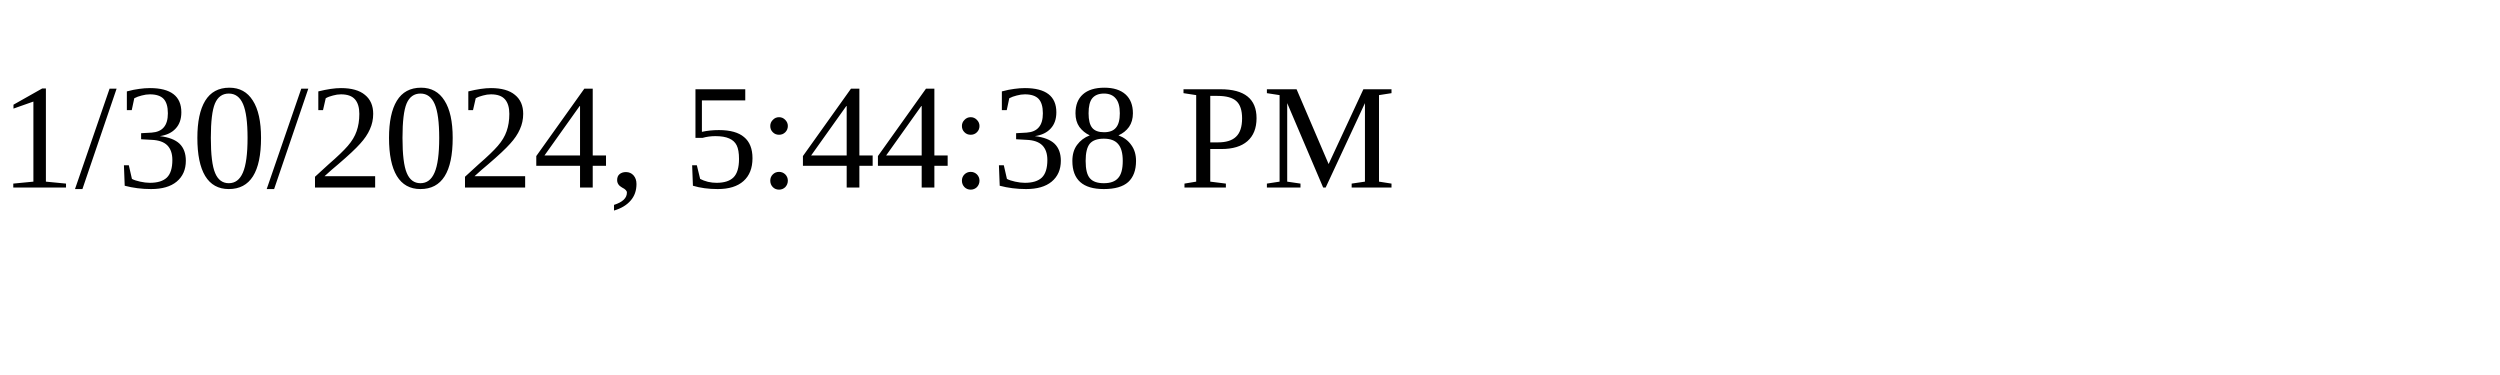
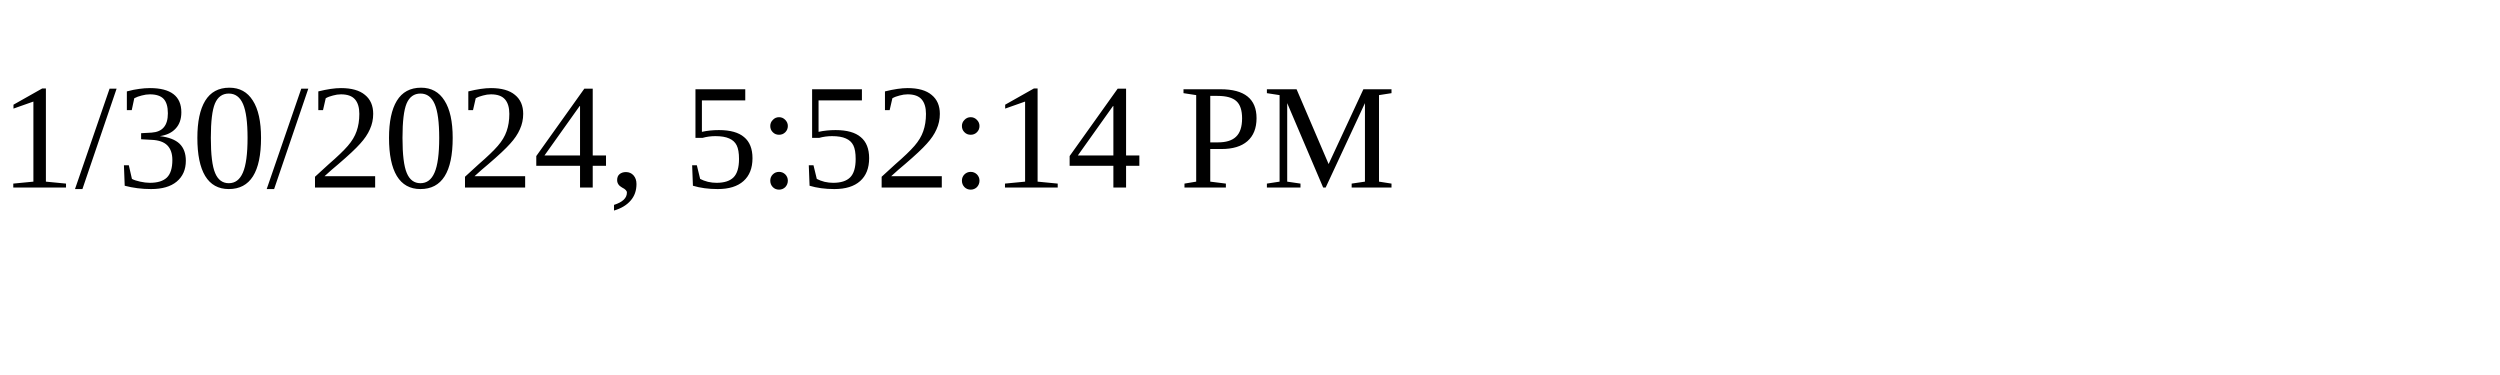
<svg xmlns="http://www.w3.org/2000/svg" height="30" width="200">
-   <text x="0" y="15">1/30/2024, 5:44:38 PM</text>
+   <text x="0" y="15">1/30/2024, 5:52:14 PM</text>
</svg>
